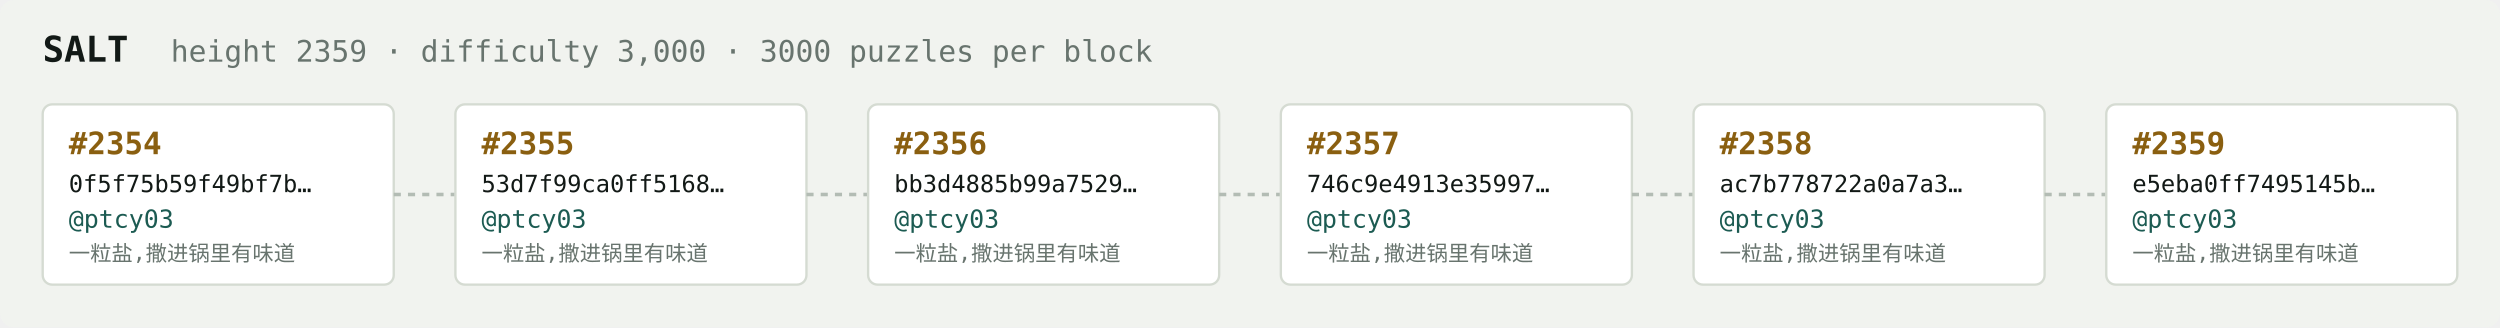
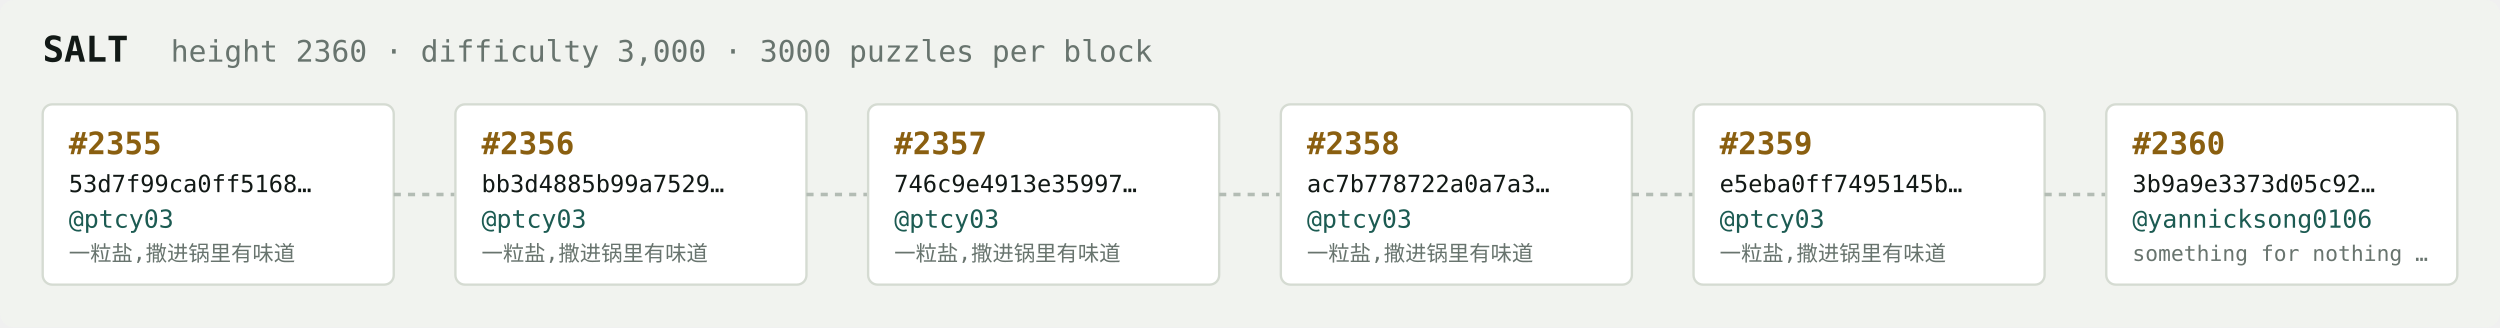
<svg xmlns="http://www.w3.org/2000/svg" width="1054" height="138" viewBox="0 0 1054 138" font-family="ui-monospace,SFMono-Regular,Menlo,monospace">
  <rect fill="#f1f3ef" width="1054" height="138" rx="6" />
  <text x="18" y="26" fill="#121916" font-size="15" font-weight="700">SALT</text>
-   <text x="72" y="26" fill="#68746e" font-size="12.5">height 2359 · difficulty 3,000 · 3000 puzzles per block</text>
+   <text x="72" y="26" fill="#68746e" font-size="12.5">height 2360 · difficulty 3,000 · 3000 puzzles per block</text>
  <rect x="18" y="44" width="148" height="76" rx="4" fill="#ffffff" stroke="#d5dbd2" stroke-width="1" />
-   <text x="29" y="65" fill="#8a5f10" font-size="13" font-weight="700">#2354</text>
-   <text x="29" y="81" fill="#121916" font-size="10">0f5f75b59f49bf7b…</text>
+   <text x="29" y="65" fill="#8a5f10" font-size="13" font-weight="700">#2355</text>
+   <text x="29" y="81" fill="#121916" font-size="10">53d7f99ca0ff5168…</text>
  <text x="29" y="96" fill="#1c5b52" font-size="10.5">@ptcy03</text>
  <text x="29" y="110" fill="#68746e" font-size="9">一粒盐,撒进锅里有味道</text>
  <line x1="166" y1="82.0" x2="192" y2="82.0" stroke="#b3bcb4" stroke-width="1.5" stroke-dasharray="3 3" />
  <rect x="192" y="44" width="148" height="76" rx="4" fill="#ffffff" stroke="#d5dbd2" stroke-width="1" />
-   <text x="203" y="65" fill="#8a5f10" font-size="13" font-weight="700">#2355</text>
-   <text x="203" y="81" fill="#121916" font-size="10">53d7f99ca0ff5168…</text>
+   <text x="203" y="65" fill="#8a5f10" font-size="13" font-weight="700">#2356</text>
+   <text x="203" y="81" fill="#121916" font-size="10">bb3d4885b99a7529…</text>
  <text x="203" y="96" fill="#1c5b52" font-size="10.5">@ptcy03</text>
  <text x="203" y="110" fill="#68746e" font-size="9">一粒盐,撒进锅里有味道</text>
  <line x1="340" y1="82.0" x2="366" y2="82.0" stroke="#b3bcb4" stroke-width="1.5" stroke-dasharray="3 3" />
  <rect x="366" y="44" width="148" height="76" rx="4" fill="#ffffff" stroke="#d5dbd2" stroke-width="1" />
-   <text x="377" y="65" fill="#8a5f10" font-size="13" font-weight="700">#2356</text>
-   <text x="377" y="81" fill="#121916" font-size="10">bb3d4885b99a7529…</text>
+   <text x="377" y="65" fill="#8a5f10" font-size="13" font-weight="700">#2357</text>
+   <text x="377" y="81" fill="#121916" font-size="10">746c9e4913e35997…</text>
  <text x="377" y="96" fill="#1c5b52" font-size="10.5">@ptcy03</text>
  <text x="377" y="110" fill="#68746e" font-size="9">一粒盐,撒进锅里有味道</text>
  <line x1="514" y1="82.0" x2="540" y2="82.0" stroke="#b3bcb4" stroke-width="1.5" stroke-dasharray="3 3" />
  <rect x="540" y="44" width="148" height="76" rx="4" fill="#ffffff" stroke="#d5dbd2" stroke-width="1" />
-   <text x="551" y="65" fill="#8a5f10" font-size="13" font-weight="700">#2357</text>
-   <text x="551" y="81" fill="#121916" font-size="10">746c9e4913e35997…</text>
+   <text x="551" y="65" fill="#8a5f10" font-size="13" font-weight="700">#2358</text>
+   <text x="551" y="81" fill="#121916" font-size="10">ac7b778722a0a7a3…</text>
  <text x="551" y="96" fill="#1c5b52" font-size="10.5">@ptcy03</text>
  <text x="551" y="110" fill="#68746e" font-size="9">一粒盐,撒进锅里有味道</text>
  <line x1="688" y1="82.0" x2="714" y2="82.0" stroke="#b3bcb4" stroke-width="1.5" stroke-dasharray="3 3" />
  <rect x="714" y="44" width="148" height="76" rx="4" fill="#ffffff" stroke="#d5dbd2" stroke-width="1" />
-   <text x="725" y="65" fill="#8a5f10" font-size="13" font-weight="700">#2358</text>
-   <text x="725" y="81" fill="#121916" font-size="10">ac7b778722a0a7a3…</text>
+   <text x="725" y="65" fill="#8a5f10" font-size="13" font-weight="700">#2359</text>
+   <text x="725" y="81" fill="#121916" font-size="10">e5eba0ff7495145b…</text>
  <text x="725" y="96" fill="#1c5b52" font-size="10.5">@ptcy03</text>
  <text x="725" y="110" fill="#68746e" font-size="9">一粒盐,撒进锅里有味道</text>
  <line x1="862" y1="82.0" x2="888" y2="82.0" stroke="#b3bcb4" stroke-width="1.5" stroke-dasharray="3 3" />
  <rect x="888" y="44" width="148" height="76" rx="4" fill="#ffffff" stroke="#d5dbd2" stroke-width="1" />
-   <text x="899" y="65" fill="#8a5f10" font-size="13" font-weight="700">#2359</text>
-   <text x="899" y="81" fill="#121916" font-size="10">e5eba0ff7495145b…</text>
-   <text x="899" y="96" fill="#1c5b52" font-size="10.5">@ptcy03</text>
-   <text x="899" y="110" fill="#68746e" font-size="9">一粒盐,撒进锅里有味道</text>
+   <text x="899" y="65" fill="#8a5f10" font-size="13" font-weight="700">#2360</text>
+   <text x="899" y="81" fill="#121916" font-size="10">3b9a9e3373d05c92…</text>
+   <text x="899" y="96" fill="#1c5b52" font-size="10.5">@yannicksong0106</text>
+   <text x="899" y="110" fill="#68746e" font-size="9">something for nothing …</text>
</svg>
